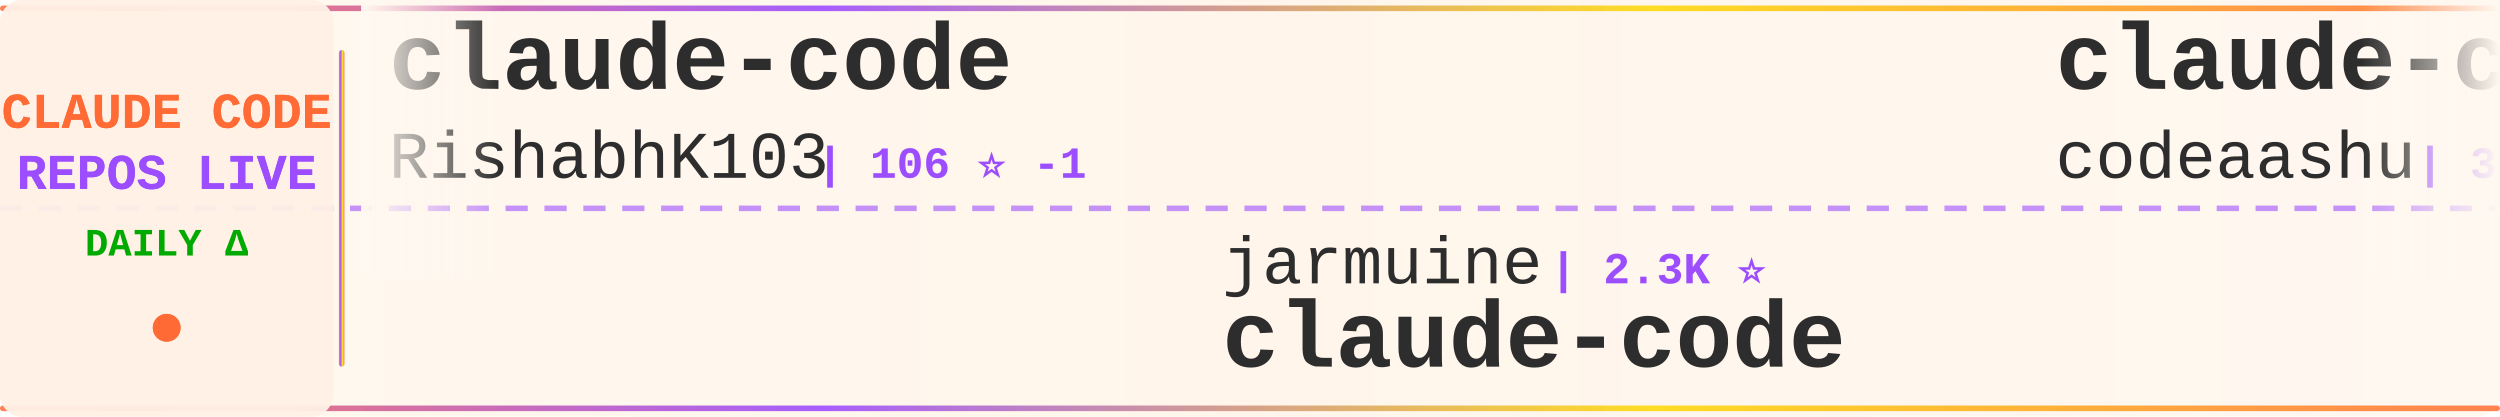
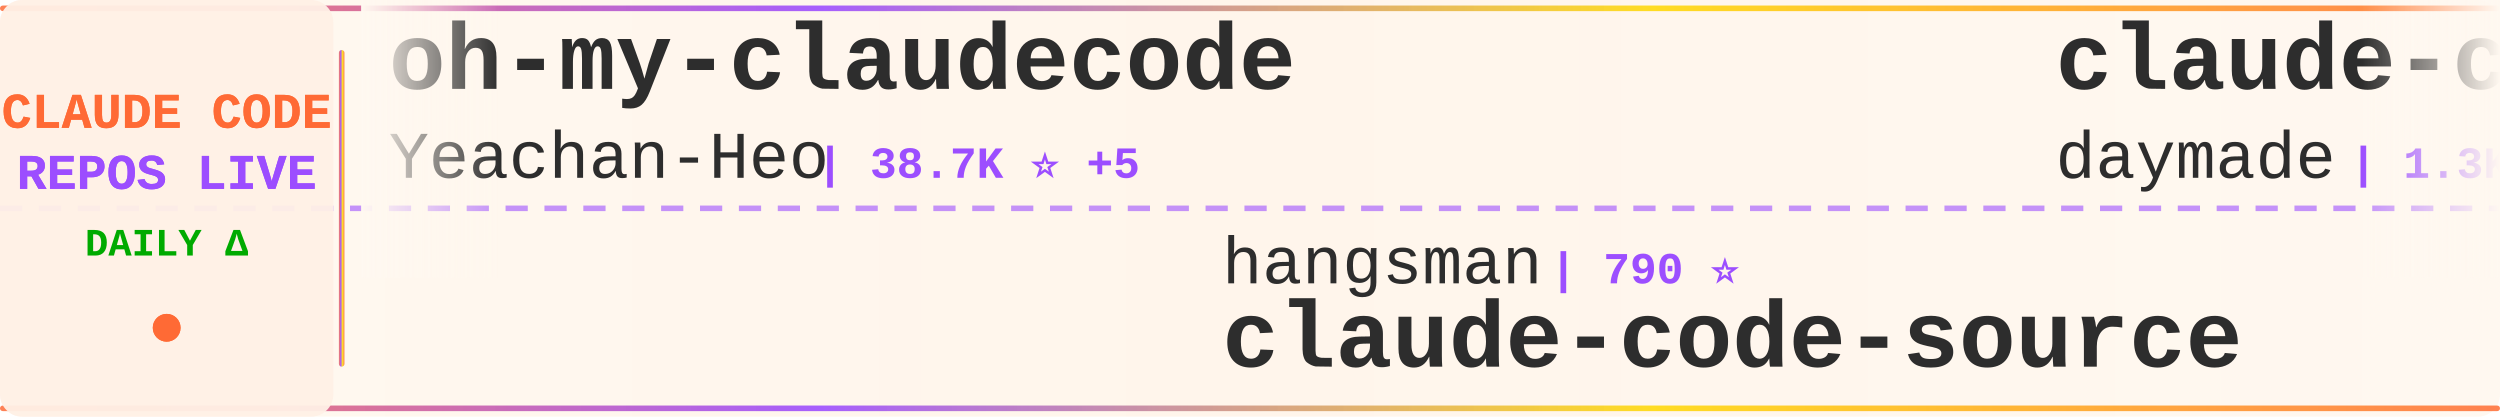
<svg xmlns="http://www.w3.org/2000/svg" width="900" height="150">
  <defs>
    <linearGradient id="tickerBg" x1="0%" y1="0%" x2="100%" y2="0%">
      <stop offset="0%" style="stop-color:#fff8f0;stop-opacity:0.98" />
      <stop offset="50%" style="stop-color:#fff5eb;stop-opacity:1" />
      <stop offset="100%" style="stop-color:#fff8f0;stop-opacity:0.98" />
    </linearGradient>
    <linearGradient id="borderGrad" x1="0%" y1="0%" x2="100%" y2="0%">
      <stop offset="0%" style="stop-color:#FF6B35;stop-opacity:0.85">
        <animate attributeName="stop-opacity" values="0.85;1;0.85" dur="2s" repeatCount="indefinite" />
      </stop>
      <stop offset="33%" style="stop-color:#9C4EFF;stop-opacity:0.9">
        <animate attributeName="stop-opacity" values="0.9;1;0.9" dur="2.2s" repeatCount="indefinite" />
      </stop>
      <stop offset="66%" style="stop-color:#FFD700;stop-opacity:0.85">
        <animate attributeName="stop-opacity" values="0.85;1;0.85" dur="1.8s" repeatCount="indefinite" />
      </stop>
      <stop offset="100%" style="stop-color:#FF6B35;stop-opacity:0.85">
        <animate attributeName="stop-opacity" values="0.85;1;0.85" dur="2s" repeatCount="indefinite" />
      </stop>
    </linearGradient>
    <filter id="textGlow">
      <feGaussianBlur stdDeviation="0.15" result="coloredBlur" />
      <feMerge>
        <feMergeNode in="coloredBlur" />
        <feMergeNode in="SourceGraphic" />
      </feMerge>
    </filter>
    <filter id="metricGlow">
      <feGaussianBlur stdDeviation="0.2" result="coloredBlur" />
      <feMerge>
        <feMergeNode in="coloredBlur" />
        <feMergeNode in="SourceGraphic" />
      </feMerge>
    </filter>
    <linearGradient id="leftFade" x1="0%" y1="0%" x2="100%" y2="0%">
      <stop offset="0%" style="stop-color:#fff8f0;stop-opacity:1" />
      <stop offset="100%" style="stop-color:#fff8f0;stop-opacity:0" />
    </linearGradient>
    <linearGradient id="rightFade" x1="0%" y1="0%" x2="100%" y2="0%">
      <stop offset="0%" style="stop-color:#fff8f0;stop-opacity:0" />
      <stop offset="100%" style="stop-color:#fff8f0;stop-opacity:1" />
    </linearGradient>
  </defs>
  <rect width="900" height="150" fill="url(#tickerBg)" rx="8" />
  <rect x="0" y="2" width="900" height="2" fill="url(#borderGrad)" rx="1" />
  <rect x="0" y="146" width="900" height="2" fill="url(#borderGrad)" rx="1" />
  <line x1="0" y1="75" x2="900" y2="75" stroke="#9C4EFF" stroke-width="2" stroke-dasharray="8 6" opacity="0.6" />
  <rect x="0" y="0" width="120" height="150" fill="#fff0e6" opacity="0.95" rx="8" />
  <text x="60" y="46" font-family="'Courier New', monospace" font-size="18" font-weight="bold" fill="#FF6B35" text-anchor="middle" filter="url(#textGlow)">
    CLAUDE CODE
  </text>
  <text x="60" y="68" font-family="'Courier New', monospace" font-size="18" font-weight="bold" fill="#9C4EFF" text-anchor="middle" filter="url(#textGlow)">
    REPOS LIVE
  </text>
  <text x="60" y="92" font-family="'Courier New', monospace" font-size="14" font-weight="bold" fill="#00aa00" text-anchor="middle">
    DAILY Δ
  </text>
  <circle cx="60" cy="118" r="5" fill="#FF6B35" filter="url(#metricGlow)">
    <animate attributeName="r" values="4;6;4" dur="1.5s" repeatCount="indefinite" />
    <animate attributeName="opacity" values="0.6;1;0.6" dur="1.5s" repeatCount="indefinite" />
  </circle>
  <rect x="122" y="18" width="2" height="114" fill="url(#borderGrad)" rx="1" />
  <clipPath id="tickerClip">
    <rect x="130" y="0" width="770" height="150" />
  </clipPath>
  <g clip-path="url(#tickerClip)">
    <g id="tickerItems">
      <animateTransform attributeName="transform" attributeType="XML" type="translate" from="0 0" to="-3000 0" dur="54s" repeatCount="indefinite" />
      <g transform="translate(0, 0)">
-         <text x="140" y="32" font-family="'Courier New', monospace" font-size="34" font-weight="bold" fill="#2d2d2d">claude-code</text>
-         <text x="140" y="64" font-family="'Courier New', monospace" font-size="24" font-weight="normal" fill="#2d2d2d" opacity="1.0">RishabhK103</text>
-         <text x="294" y="64" font-family="'Courier New', monospace" font-size="16" font-weight="bold" fill="#9C4EFF"> | 106 ⭐ -1</text>
+         <text x="140" y="32" font-family="'Courier New', monospace" font-size="34" font-weight="bold" fill="#2d2d2d">oh-my-claudecode</text>
+         <text x="140" y="64" font-family="'Courier New', monospace" font-size="24" font-weight="normal" fill="#2d2d2d" opacity="1.0">Yeachan-Heo</text>
+         <text x="294" y="64" font-family="'Courier New', monospace" font-size="16" font-weight="bold" fill="#9C4EFF"> | 38.7K ⭐ +5</text>
      </g>
      <g transform="translate(300, 0)">
-         <text x="140" y="102" font-family="'Courier New', monospace" font-size="24" font-weight="normal" fill="#2d2d2d" opacity="1.0">jarmuine</text>
-         <text x="258" y="102" font-family="'Courier New', monospace" font-size="16" font-weight="bold" fill="#9C4EFF"> | 2.3K ⭐</text>
-         <text x="140" y="132" font-family="'Courier New', monospace" font-size="34" font-weight="bold" fill="#2d2d2d">claude-code</text>
+         <text x="140" y="102" font-family="'Courier New', monospace" font-size="24" font-weight="normal" fill="#2d2d2d" opacity="1.0">hangsman</text>
+         <text x="258" y="102" font-family="'Courier New', monospace" font-size="16" font-weight="bold" fill="#9C4EFF"> | 790 ⭐</text>
+         <text x="140" y="132" font-family="'Courier New', monospace" font-size="34" font-weight="bold" fill="#2d2d2d">claude-code-source</text>
      </g>
      <g transform="translate(600, 0)">
-         <text x="140" y="32" font-family="'Courier New', monospace" font-size="34" font-weight="bold" fill="#2d2d2d">claude-code</text>
-         <text x="140" y="64" font-family="'Courier New', monospace" font-size="24" font-weight="normal" fill="#2d2d2d" opacity="1.0">codeaashu</text>
-         <text x="270" y="64" font-family="'Courier New', monospace" font-size="16" font-weight="bold" fill="#9C4EFF"> | 3.3K ⭐ +2</text>
+         <text x="140" y="32" font-family="'Courier New', monospace" font-size="34" font-weight="bold" fill="#2d2d2d">claude-code-skills</text>
+         <text x="140" y="64" font-family="'Courier New', monospace" font-size="24" font-weight="normal" fill="#2d2d2d" opacity="1.0">daymade</text>
+         <text x="246" y="64" font-family="'Courier New', monospace" font-size="16" font-weight="bold" fill="#9C4EFF"> | 1.3K ⭐</text>
      </g>
      <g transform="translate(900, 0)">
-         <text x="140" y="102" font-family="'Courier New', monospace" font-size="24" font-weight="normal" fill="#2d2d2d" opacity="1.0">AICoderTudou</text>
-         <text x="306" y="102" font-family="'Courier New', monospace" font-size="16" font-weight="bold" fill="#9C4EFF"> | 496 ⭐</text>
-         <text x="140" y="132" font-family="'Courier New', monospace" font-size="34" font-weight="bold" fill="#2d2d2d">claude-code-tudou</text>
+         <text x="140" y="102" font-family="'Courier New', monospace" font-size="24" font-weight="normal" fill="#2d2d2d" opacity="1.0">sugyan</text>
+         <text x="234" y="102" font-family="'Courier New', monospace" font-size="16" font-weight="bold" fill="#9C4EFF"> | 1.1K ⭐</text>
+         <text x="140" y="132" font-family="'Courier New', monospace" font-size="34" font-weight="bold" fill="#2d2d2d">claude-code-webui</text>
      </g>
      <g transform="translate(1200, 0)">
-         <text x="140" y="32" font-family="'Courier New', monospace" font-size="34" font-weight="bold" fill="#2d2d2d">claude-code-ultimate-gui...</text>
-         <text x="140" y="64" font-family="'Courier New', monospace" font-size="24" font-weight="normal" fill="#2d2d2d" opacity="1.0">FlorianBruniaux</text>
-         <text x="342" y="64" font-family="'Courier New', monospace" font-size="16" font-weight="bold" fill="#9C4EFF"> | 5.8K ⭐</text>
+         <text x="140" y="32" font-family="'Courier New', monospace" font-size="34" font-weight="bold" fill="#2d2d2d">pi-vs-claude-code</text>
+         <text x="140" y="64" font-family="'Courier New', monospace" font-size="24" font-weight="normal" fill="#2d2d2d" opacity="1.0">disler</text>
+         <text x="234" y="64" font-family="'Courier New', monospace" font-size="16" font-weight="bold" fill="#9C4EFF"> | 1.6K ⭐</text>
      </g>
      <g transform="translate(1500, 0)">
-         <text x="140" y="102" font-family="'Courier New', monospace" font-size="24" font-weight="normal" fill="#2d2d2d" opacity="1.0">Yuyz0112</text>
-         <text x="258" y="102" font-family="'Courier New', monospace" font-size="16" font-weight="bold" fill="#9C4EFF"> | 2.4K ⭐</text>
-         <text x="140" y="132" font-family="'Courier New', monospace" font-size="34" font-weight="bold" fill="#2d2d2d">claude-code-reverse</text>
+         <text x="140" y="102" font-family="'Courier New', monospace" font-size="24" font-weight="normal" fill="#2d2d2d" opacity="1.0">ykdojo</text>
+         <text x="234" y="102" font-family="'Courier New', monospace" font-size="16" font-weight="bold" fill="#9C4EFF"> | 9.8K ⭐ +2</text>
+         <text x="140" y="132" font-family="'Courier New', monospace" font-size="34" font-weight="bold" fill="#2d2d2d">claude-code-tips</text>
      </g>
      <g transform="translate(1800, 0)">
-         <text x="140" y="32" font-family="'Courier New', monospace" font-size="34" font-weight="bold" fill="#2d2d2d">claude-code</text>
-         <text x="140" y="64" font-family="'Courier New', monospace" font-size="24" font-weight="normal" fill="#2d2d2d" opacity="1.0">anthropics</text>
-         <text x="282" y="64" font-family="'Courier New', monospace" font-size="16" font-weight="bold" fill="#9C4EFF"> | 142.5K ⭐ +96</text>
+         <text x="140" y="32" font-family="'Courier New', monospace" font-size="34" font-weight="bold" fill="#2d2d2d">claude-code-router</text>
+         <text x="140" y="64" font-family="'Courier New', monospace" font-size="24" font-weight="normal" fill="#2d2d2d" opacity="1.0">musistudio</text>
+         <text x="282" y="64" font-family="'Courier New', monospace" font-size="16" font-weight="bold" fill="#9C4EFF"> | 36.8K ⭐ +1</text>
      </g>
      <g transform="translate(2100, 0)">
-         <text x="140" y="102" font-family="'Courier New', monospace" font-size="24" font-weight="normal" fill="#2d2d2d" opacity="1.0">anthropics</text>
-         <text x="282" y="102" font-family="'Courier New', monospace" font-size="16" font-weight="bold" fill="#9C4EFF"> | 951 ⭐ +1</text>
-         <text x="140" y="132" font-family="'Courier New', monospace" font-size="34" font-weight="bold" fill="#2d2d2d">claude-code-base-action</text>
+         <text x="140" y="102" font-family="'Courier New', monospace" font-size="24" font-weight="normal" fill="#2d2d2d" opacity="1.0">ccplugins</text>
+         <text x="270" y="102" font-family="'Courier New', monospace" font-size="16" font-weight="bold" fill="#9C4EFF"> | 922 ⭐</text>
+         <text x="140" y="132" font-family="'Courier New', monospace" font-size="34" font-weight="bold" fill="#2d2d2d">awesome-claude-code-plug...</text>
      </g>
      <g transform="translate(2400, 0)">
-         <text x="140" y="32" font-family="'Courier New', monospace" font-size="34" font-weight="bold" fill="#2d2d2d">system_prompts_leaks</text>
-         <text x="140" y="64" font-family="'Courier New', monospace" font-size="24" font-weight="normal" fill="#2d2d2d" opacity="1.0">asgeirtj</text>
-         <text x="258" y="64" font-family="'Courier New', monospace" font-size="16" font-weight="bold" fill="#9C4EFF"> | 63.4K ⭐ +14</text>
+         <text x="140" y="32" font-family="'Courier New', monospace" font-size="34" font-weight="bold" fill="#2d2d2d">Claude-code</text>
+         <text x="140" y="64" font-family="'Courier New', monospace" font-size="24" font-weight="normal" fill="#2d2d2d" opacity="1.0">zstmfhy</text>
+         <text x="246" y="64" font-family="'Courier New', monospace" font-size="16" font-weight="bold" fill="#9C4EFF"> | 190 ⭐</text>
      </g>
      <g transform="translate(2700, 0)">
-         <text x="140" y="102" font-family="'Courier New', monospace" font-size="24" font-weight="normal" fill="#2d2d2d" opacity="1.0">SeemSeam</text>
-         <text x="258" y="102" font-family="'Courier New', monospace" font-size="16" font-weight="bold" fill="#9C4EFF"> | 3.4K ⭐ +1</text>
-         <text x="140" y="132" font-family="'Courier New', monospace" font-size="34" font-weight="bold" fill="#2d2d2d">claude_codex_bridge</text>
+         <text x="140" y="102" font-family="'Courier New', monospace" font-size="24" font-weight="normal" fill="#2d2d2d" opacity="1.0">Windy3f3f3f3f</text>
+         <text x="318" y="102" font-family="'Courier New', monospace" font-size="16" font-weight="bold" fill="#9C4EFF"> | 2.6K ⭐</text>
+         <text x="140" y="132" font-family="'Courier New', monospace" font-size="34" font-weight="bold" fill="#2d2d2d">claude-code-from-scratch</text>
      </g>
      <g transform="translate(3000, 0)">
-         <text x="140" y="32" font-family="'Courier New', monospace" font-size="34" font-weight="bold" fill="#2d2d2d">claude-code</text>
-         <text x="140" y="64" font-family="'Courier New', monospace" font-size="24" font-weight="normal" fill="#2d2d2d" opacity="1.0">RishabhK103</text>
-         <text x="294" y="64" font-family="'Courier New', monospace" font-size="16" font-weight="bold" fill="#9C4EFF"> | 106 ⭐ -1</text>
+         <text x="140" y="32" font-family="'Courier New', monospace" font-size="34" font-weight="bold" fill="#2d2d2d">oh-my-claudecode</text>
+         <text x="140" y="64" font-family="'Courier New', monospace" font-size="24" font-weight="normal" fill="#2d2d2d" opacity="1.0">Yeachan-Heo</text>
+         <text x="294" y="64" font-family="'Courier New', monospace" font-size="16" font-weight="bold" fill="#9C4EFF"> | 38.7K ⭐ +5</text>
      </g>
      <g transform="translate(3300, 0)">
-         <text x="140" y="102" font-family="'Courier New', monospace" font-size="24" font-weight="normal" fill="#2d2d2d" opacity="1.0">jarmuine</text>
-         <text x="258" y="102" font-family="'Courier New', monospace" font-size="16" font-weight="bold" fill="#9C4EFF"> | 2.3K ⭐</text>
-         <text x="140" y="132" font-family="'Courier New', monospace" font-size="34" font-weight="bold" fill="#2d2d2d">claude-code</text>
+         <text x="140" y="102" font-family="'Courier New', monospace" font-size="24" font-weight="normal" fill="#2d2d2d" opacity="1.0">hangsman</text>
+         <text x="258" y="102" font-family="'Courier New', monospace" font-size="16" font-weight="bold" fill="#9C4EFF"> | 790 ⭐</text>
+         <text x="140" y="132" font-family="'Courier New', monospace" font-size="34" font-weight="bold" fill="#2d2d2d">claude-code-source</text>
      </g>
      <g transform="translate(3600, 0)">
-         <text x="140" y="32" font-family="'Courier New', monospace" font-size="34" font-weight="bold" fill="#2d2d2d">claude-code</text>
-         <text x="140" y="64" font-family="'Courier New', monospace" font-size="24" font-weight="normal" fill="#2d2d2d" opacity="1.0">codeaashu</text>
-         <text x="270" y="64" font-family="'Courier New', monospace" font-size="16" font-weight="bold" fill="#9C4EFF"> | 3.3K ⭐ +2</text>
+         <text x="140" y="32" font-family="'Courier New', monospace" font-size="34" font-weight="bold" fill="#2d2d2d">claude-code-skills</text>
+         <text x="140" y="64" font-family="'Courier New', monospace" font-size="24" font-weight="normal" fill="#2d2d2d" opacity="1.0">daymade</text>
+         <text x="246" y="64" font-family="'Courier New', monospace" font-size="16" font-weight="bold" fill="#9C4EFF"> | 1.3K ⭐</text>
      </g>
      <g transform="translate(3900, 0)">
-         <text x="140" y="102" font-family="'Courier New', monospace" font-size="24" font-weight="normal" fill="#2d2d2d" opacity="1.0">AICoderTudou</text>
-         <text x="306" y="102" font-family="'Courier New', monospace" font-size="16" font-weight="bold" fill="#9C4EFF"> | 496 ⭐</text>
-         <text x="140" y="132" font-family="'Courier New', monospace" font-size="34" font-weight="bold" fill="#2d2d2d">claude-code-tudou</text>
+         <text x="140" y="102" font-family="'Courier New', monospace" font-size="24" font-weight="normal" fill="#2d2d2d" opacity="1.0">sugyan</text>
+         <text x="234" y="102" font-family="'Courier New', monospace" font-size="16" font-weight="bold" fill="#9C4EFF"> | 1.1K ⭐</text>
+         <text x="140" y="132" font-family="'Courier New', monospace" font-size="34" font-weight="bold" fill="#2d2d2d">claude-code-webui</text>
      </g>
    </g>
  </g>
  <rect x="130" y="0" width="50" height="100" fill="url(#leftFade)" />
  <rect x="850" y="0" width="50" height="100" fill="url(#rightFade)" />
</svg>
